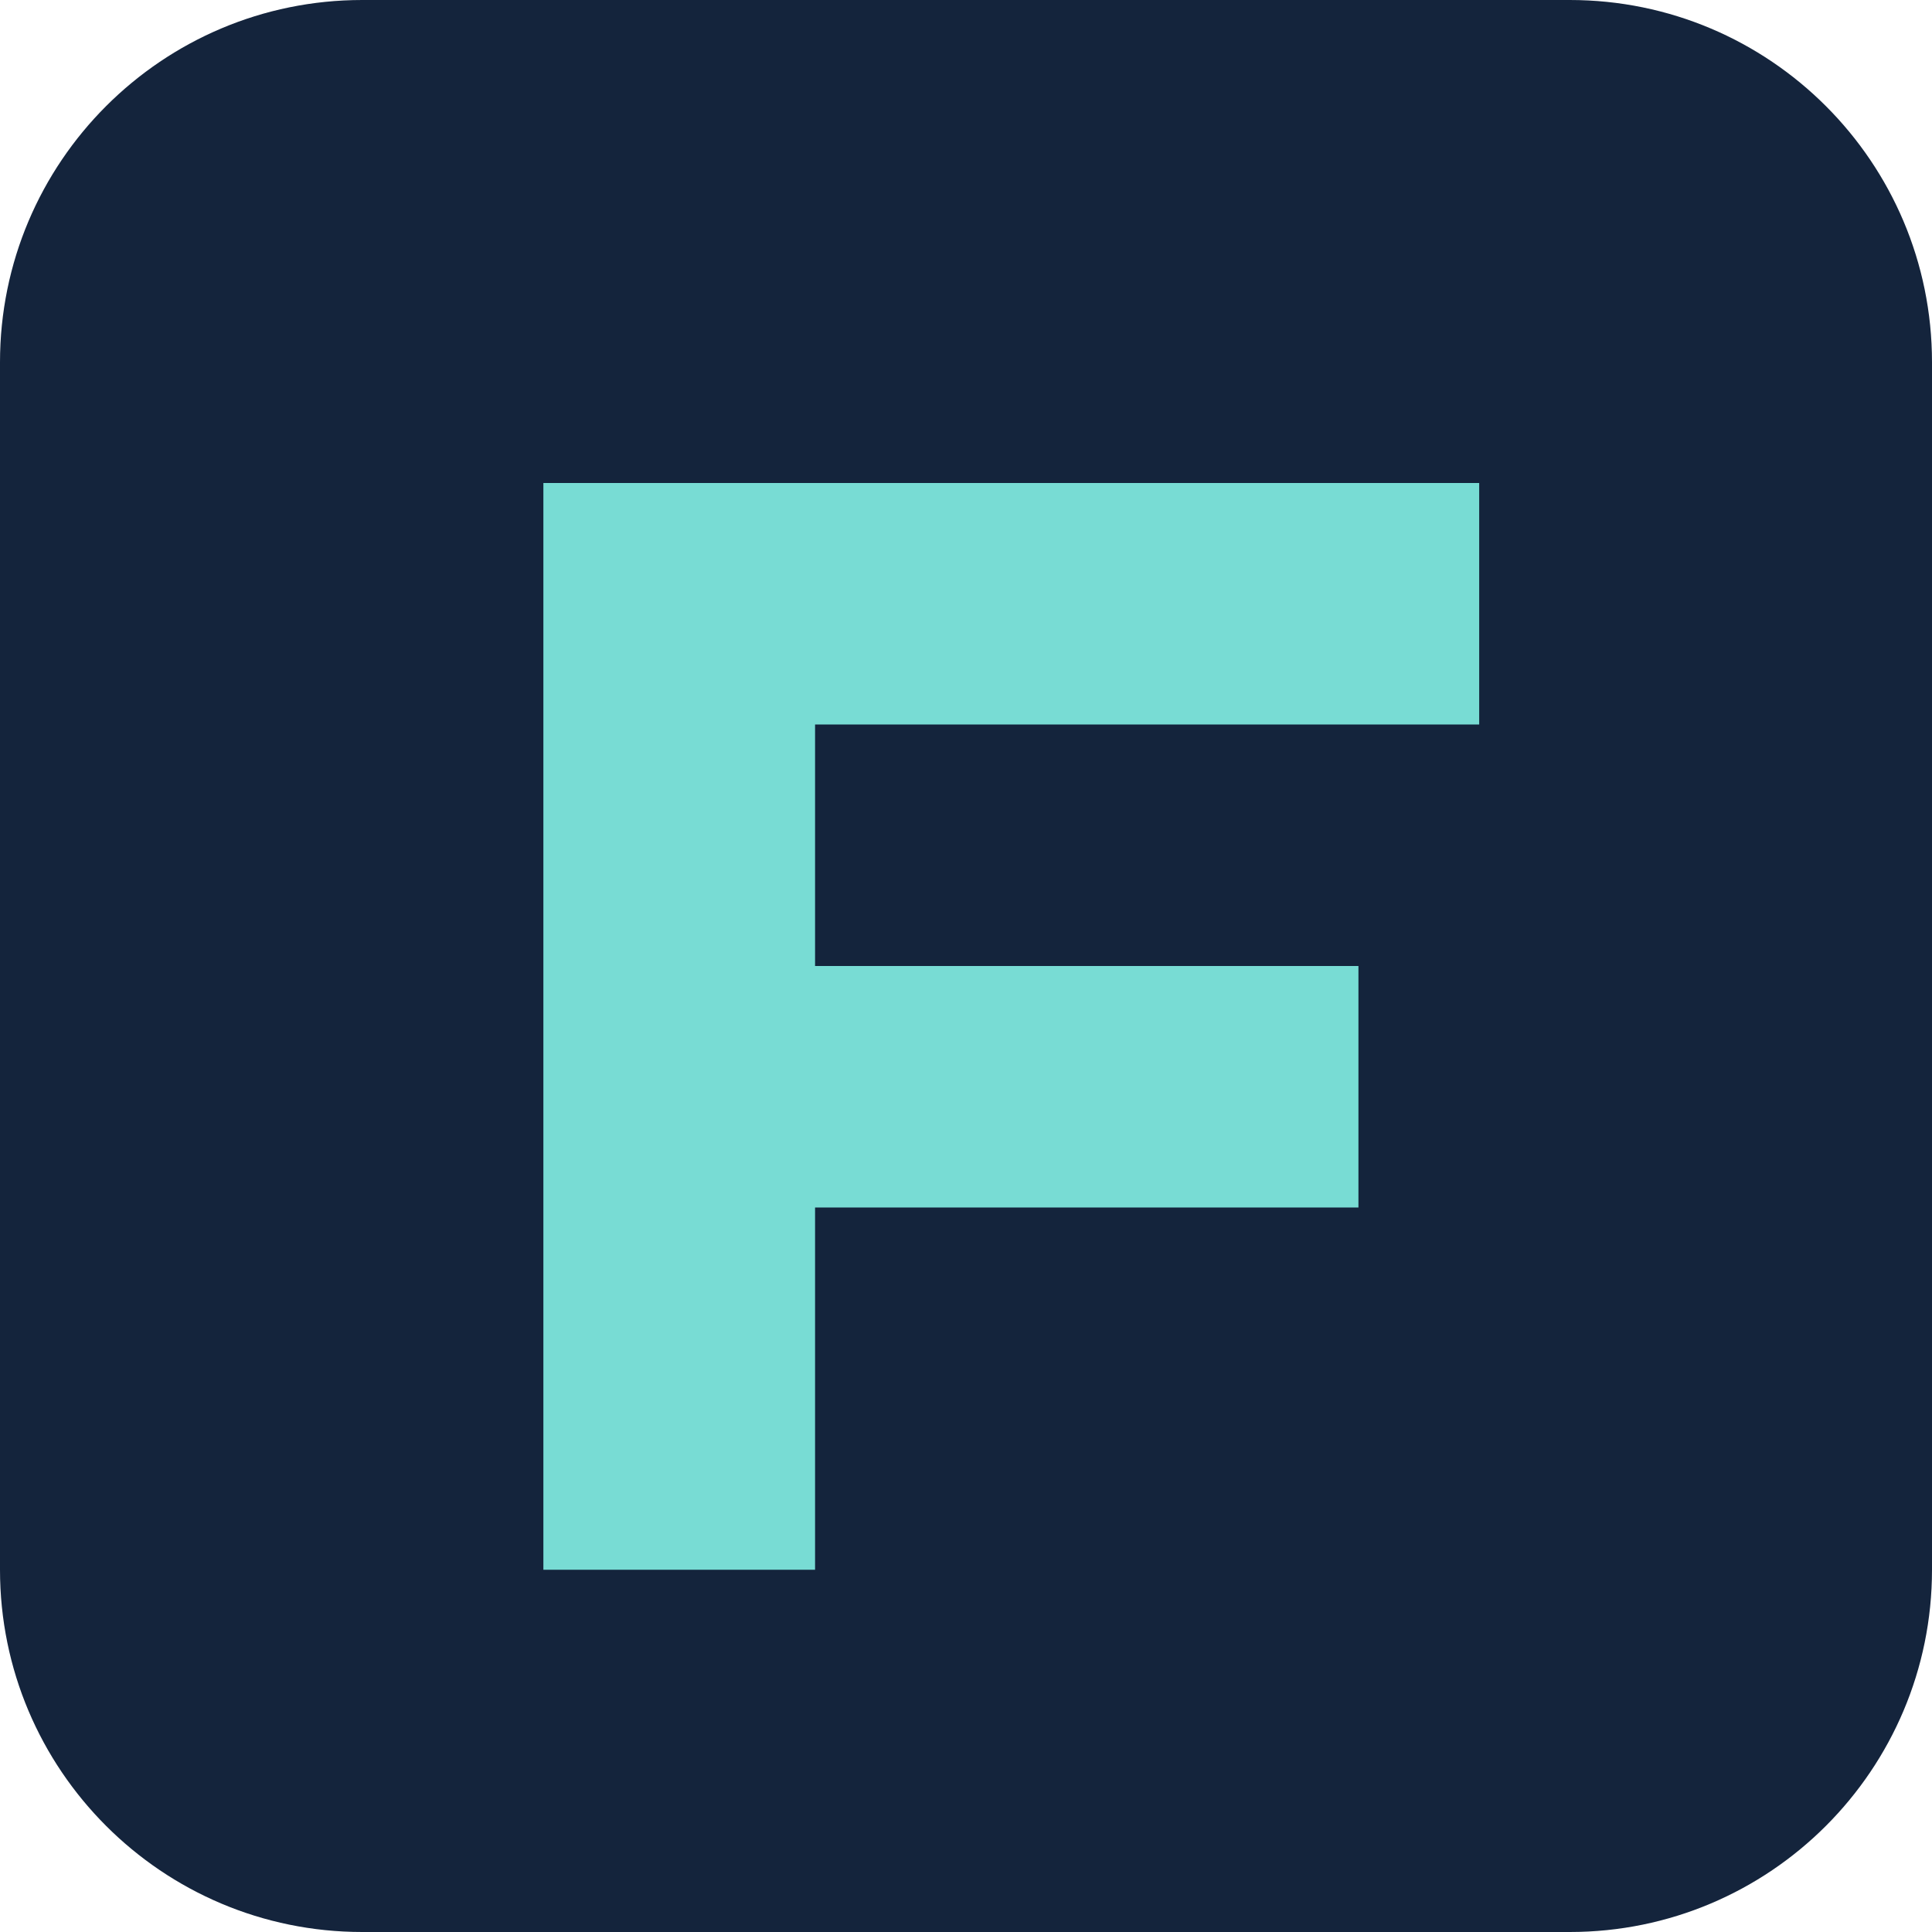
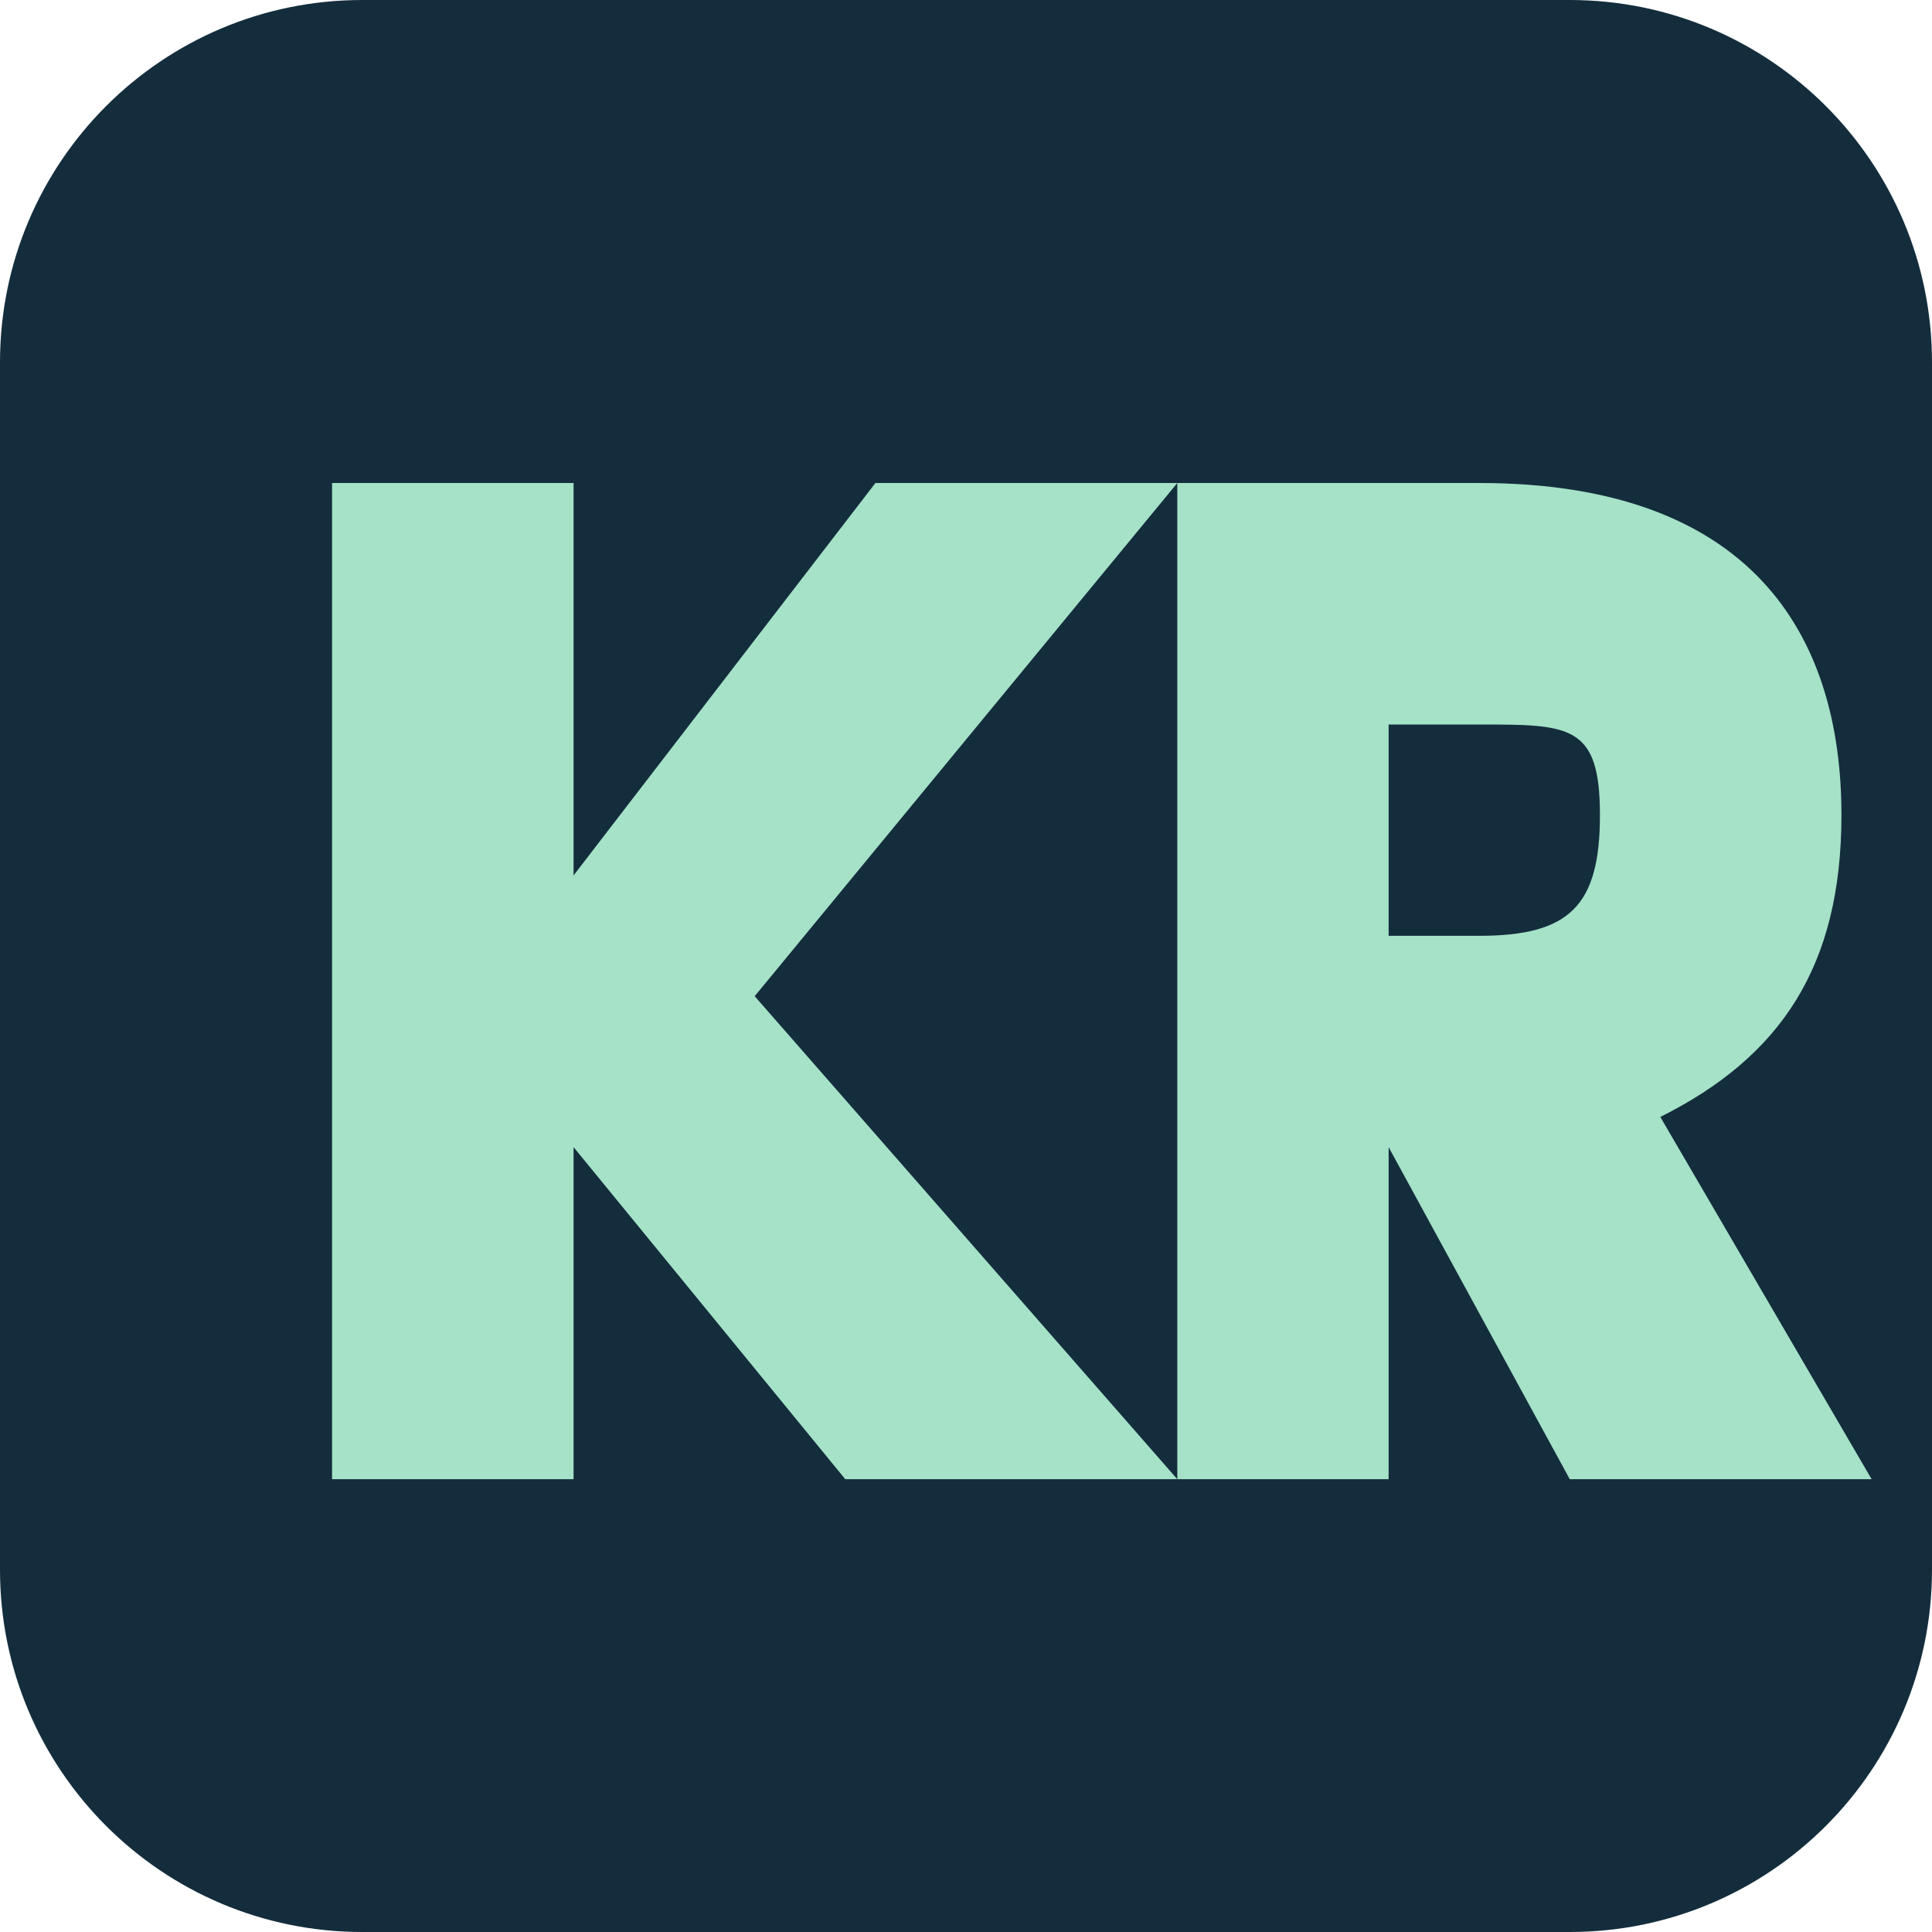
<svg xmlns="http://www.w3.org/2000/svg" viewBox="0 0 64 64">
-   <rect width="64" height="64" rx="12" fill="#14243c" />
-   <path d="M18 16h31v8H27v8h18v8H27v12h-9z" fill="#78dcd4" />
+   <rect width="64" height="64" rx="12" fill="#142d3c" />
+   <path d="M11 16h8v13l10-13h10L25 33l14 16H28L19 38v11h-8z" fill="#a5e2c8" />
+   <path d="M39 16h10c9 0 12 5 12 11 0 5-2 8-6 10l7 12H52l-6-11v11h-7V16zm7 8v7h3c3 0 4-1 4-4s-1-3-4-3h-3z" fill="#a5e2c8" />
</svg>
